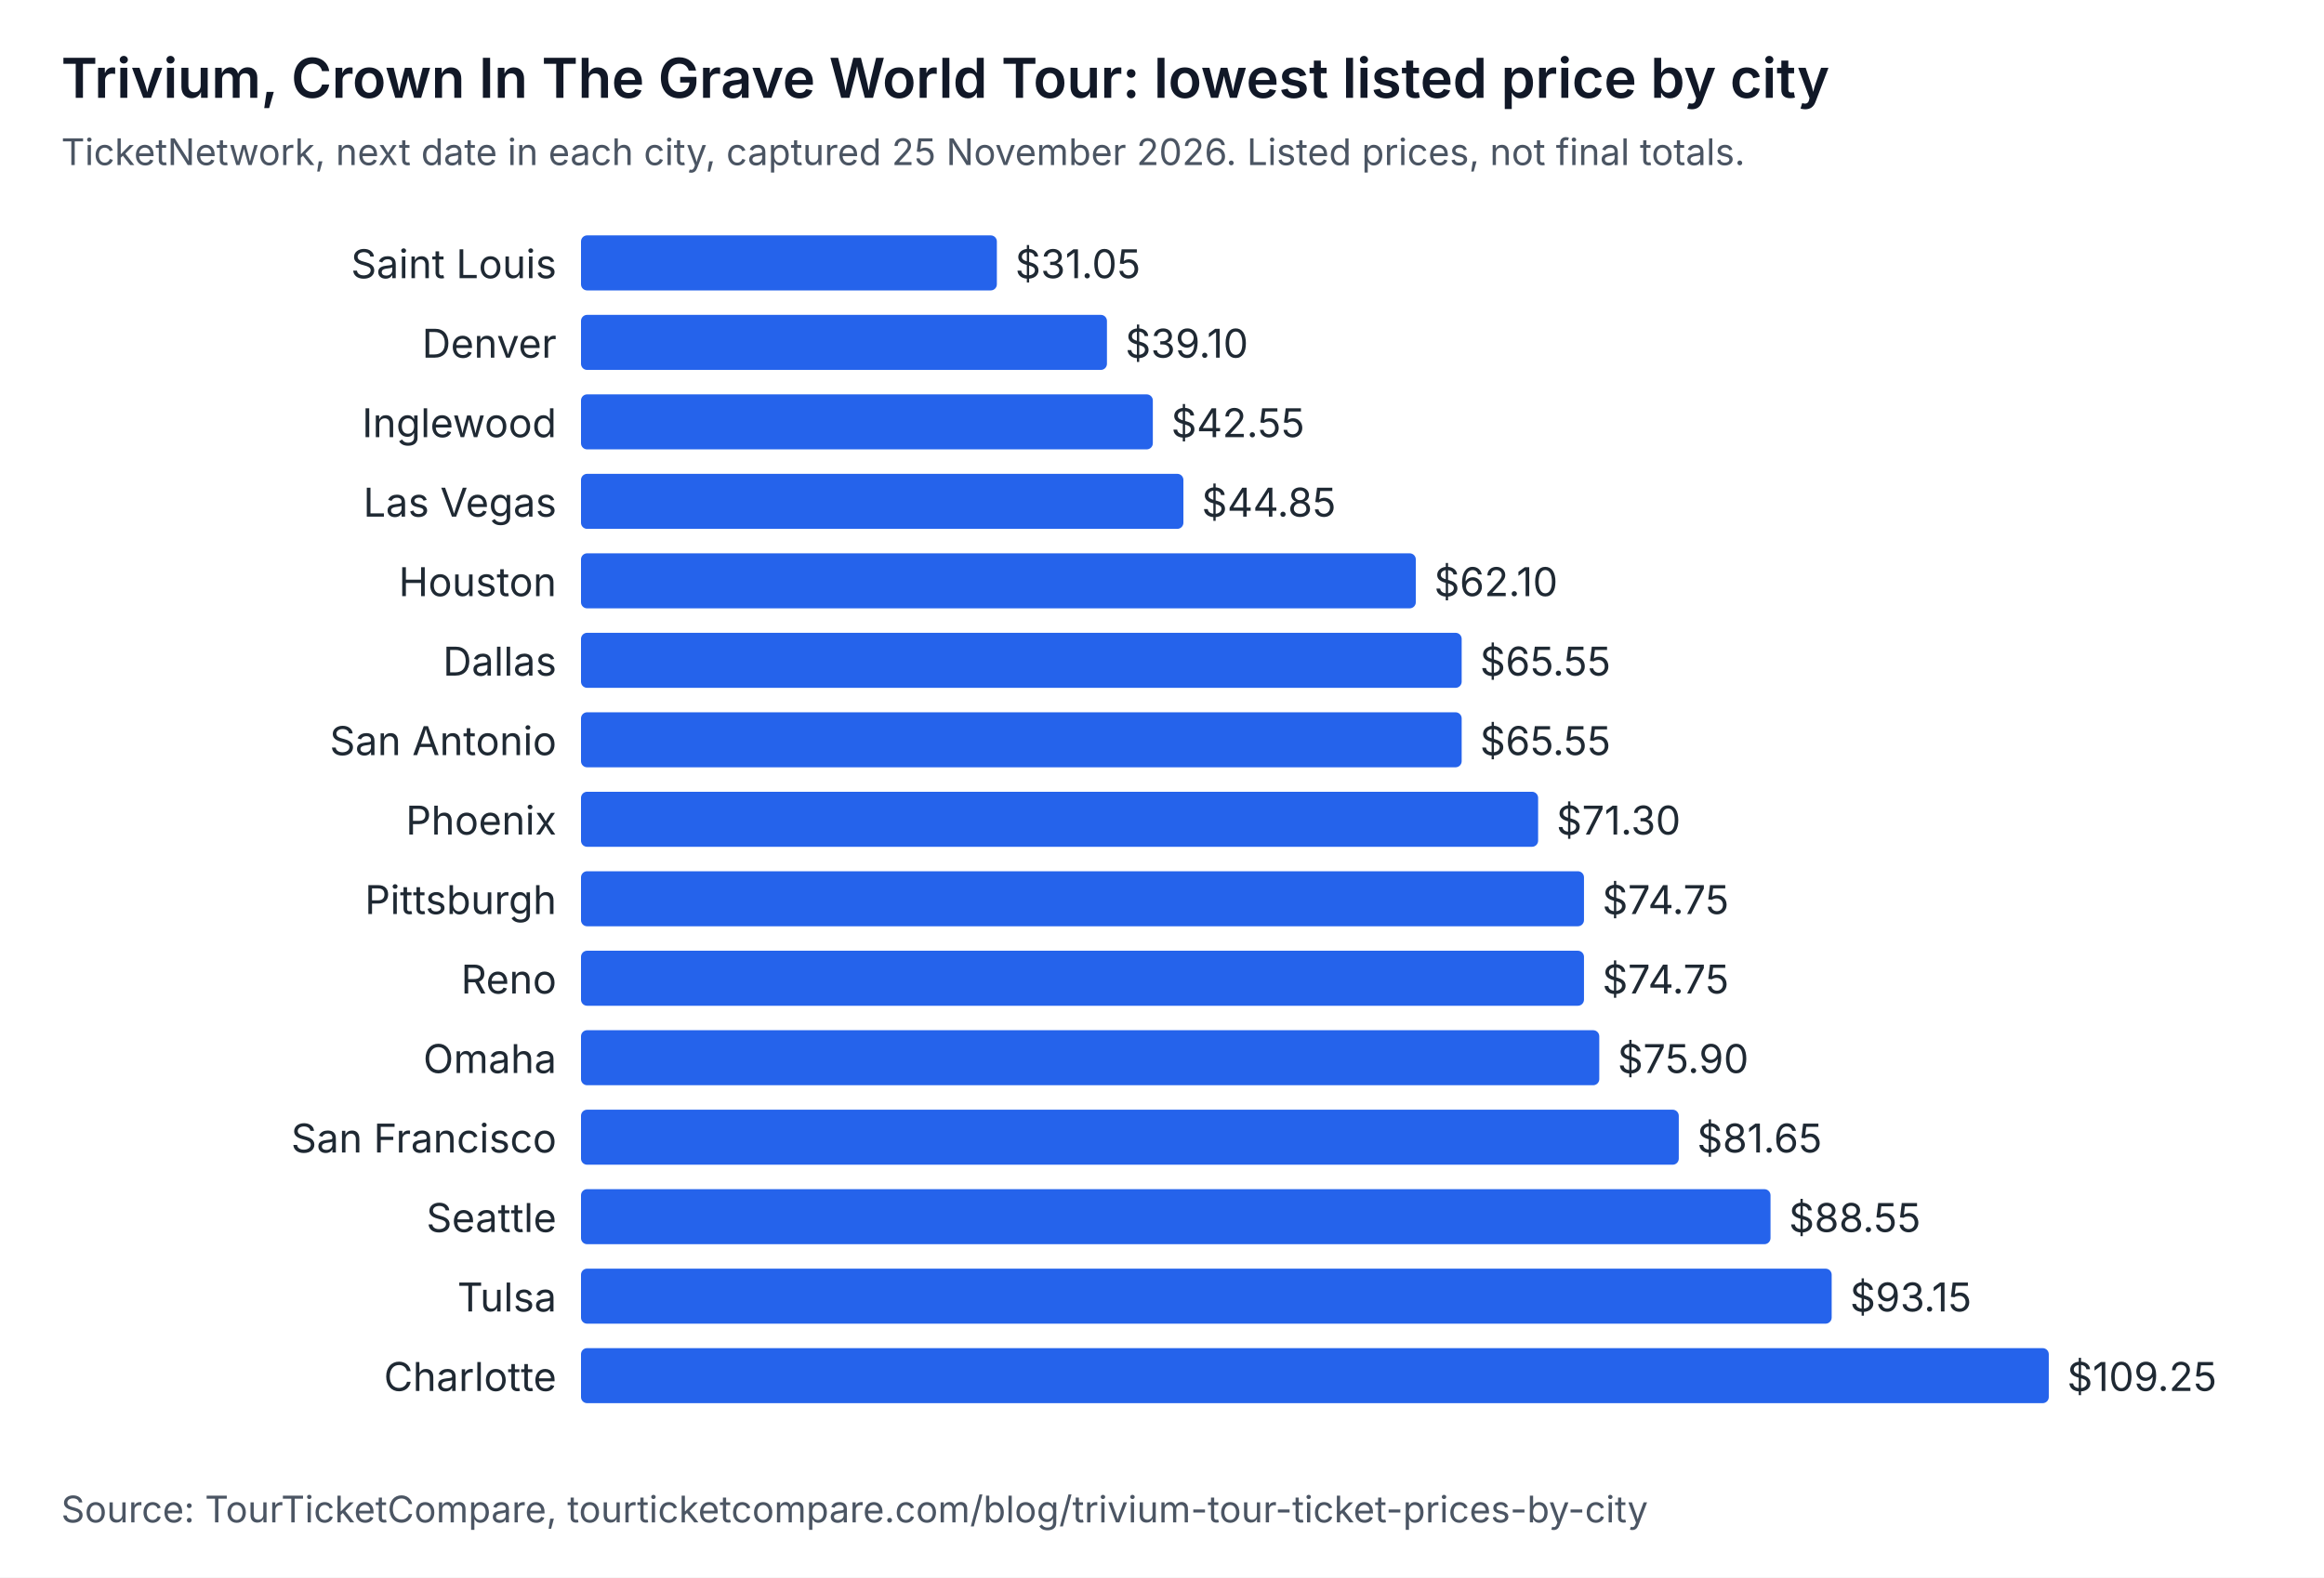
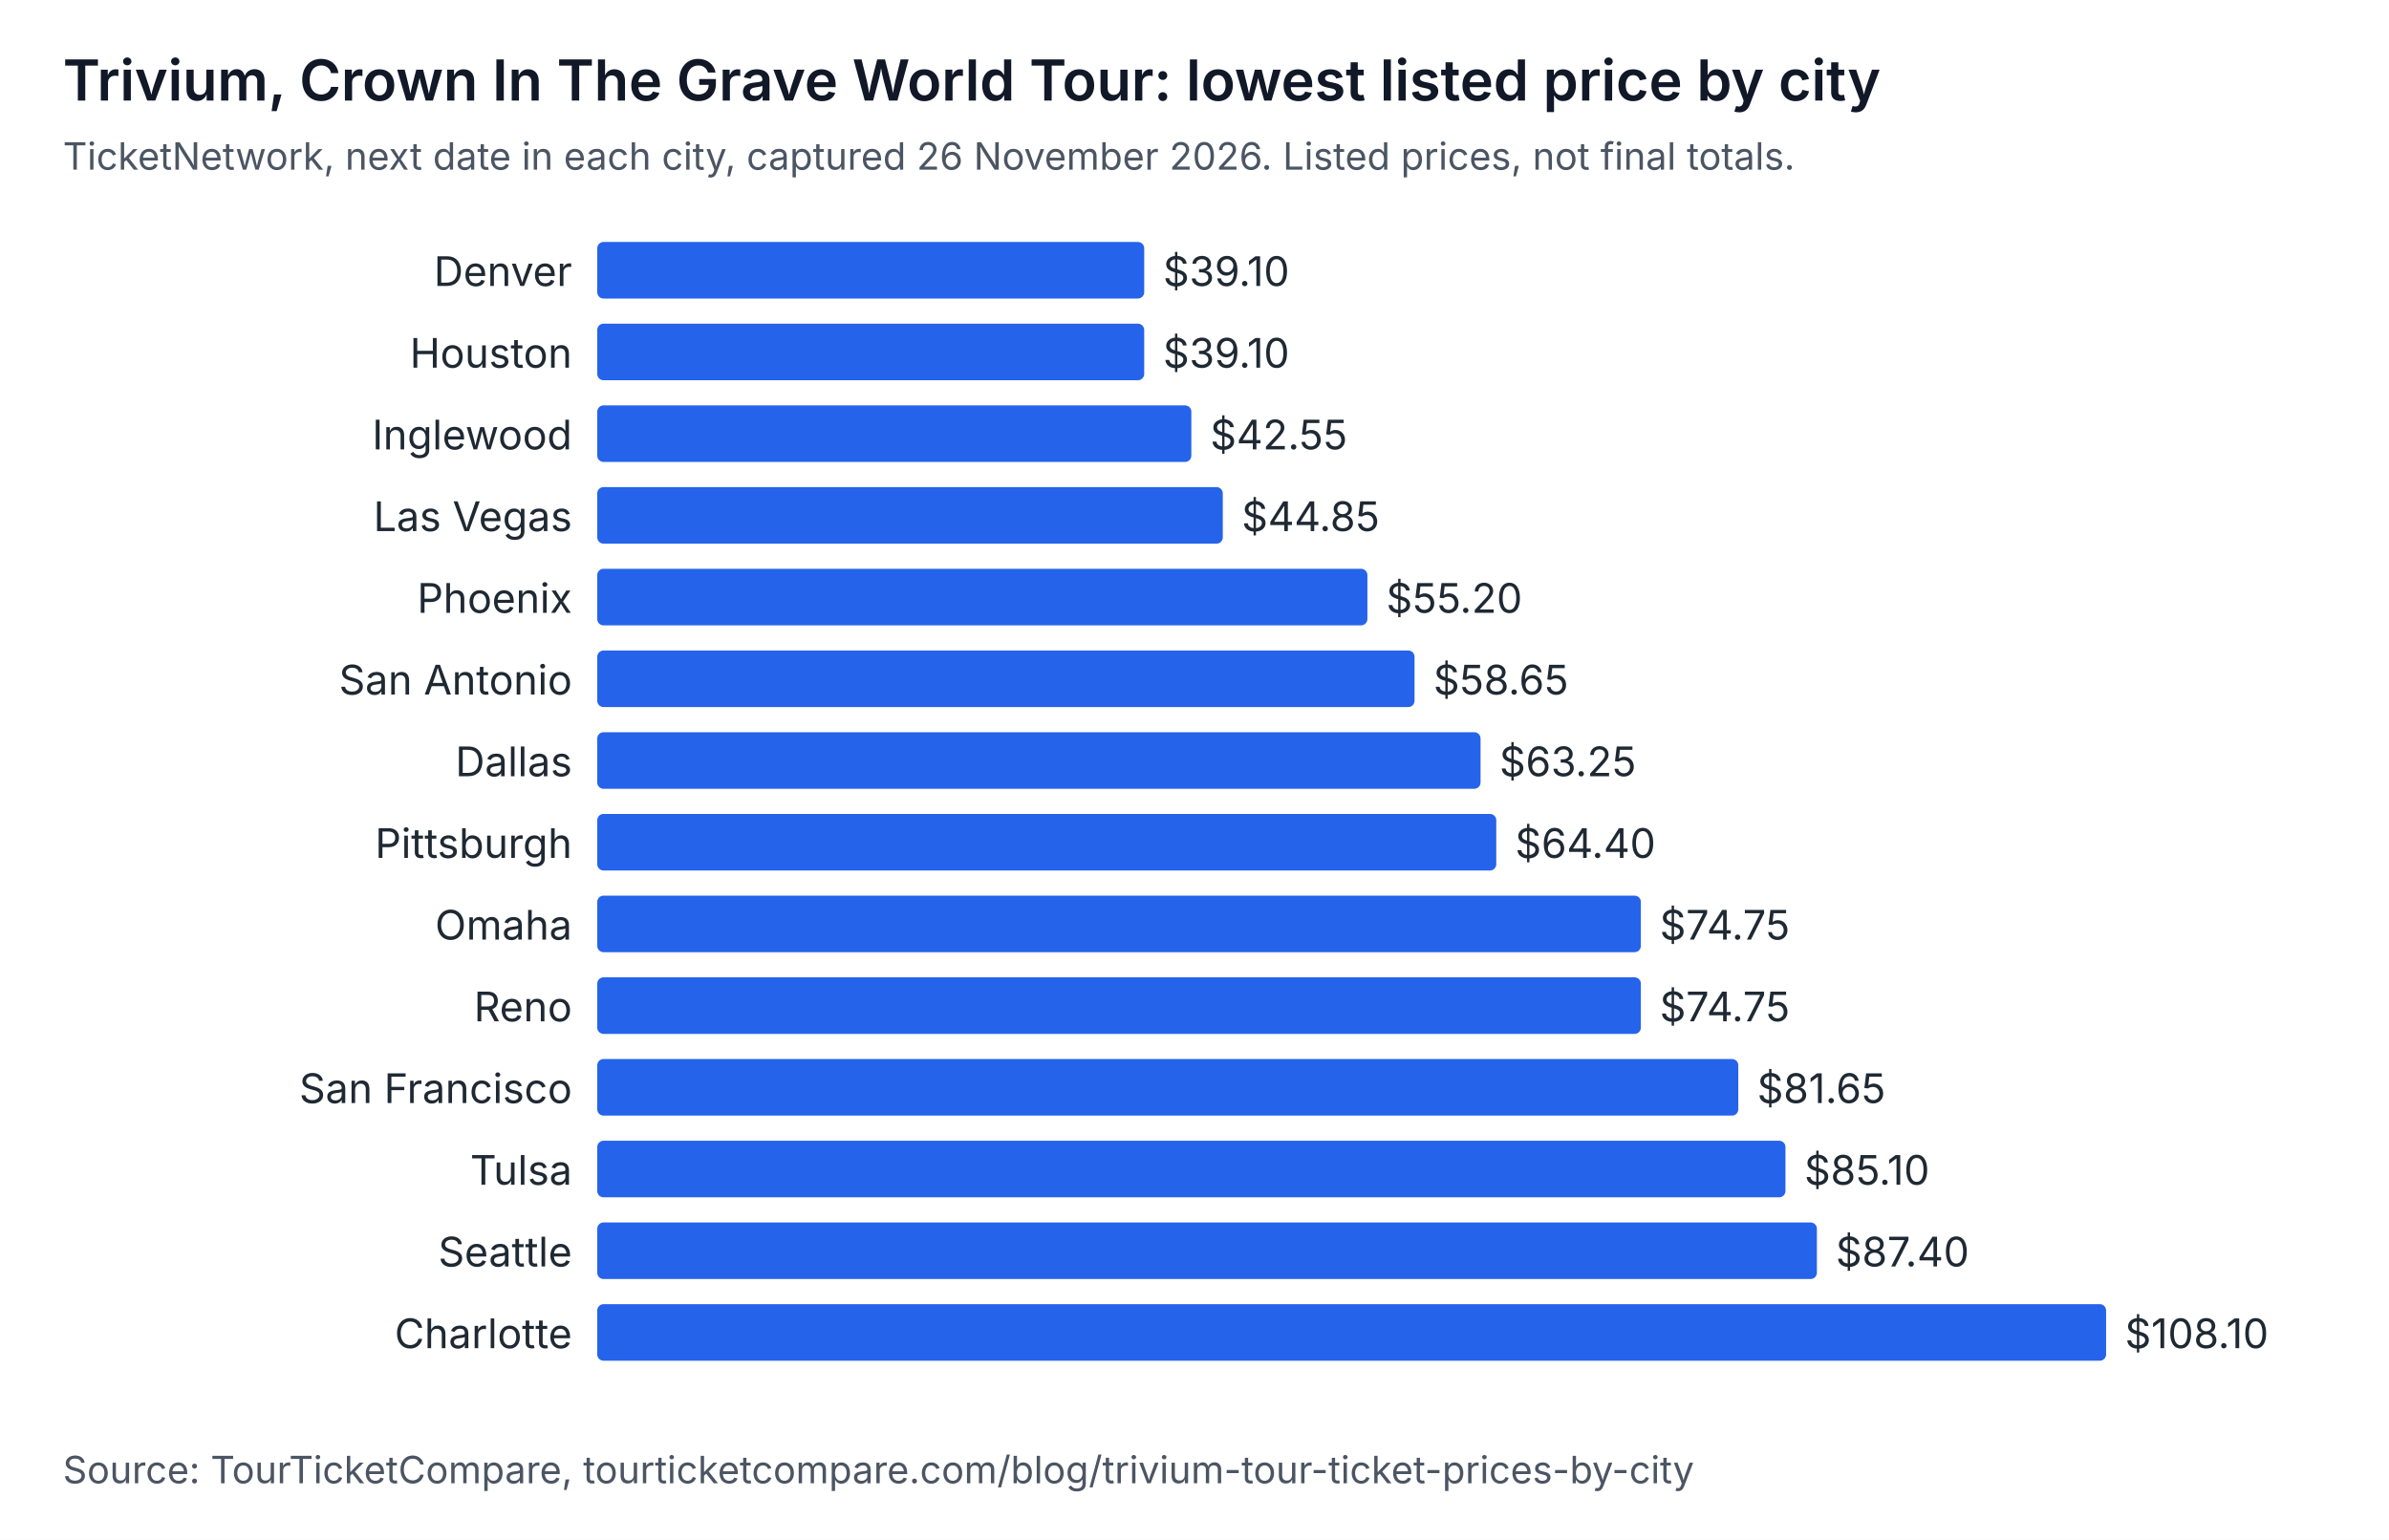
- <svg xmlns="http://www.w3.org/2000/svg" width="760" height="516" viewBox="0 0 760 516" role="img" aria-labelledby="t d" font-family="system-ui, -apple-system, Segoe UI, sans-serif">
-   <rect width="760" height="516" fill="#ffffff" />
+ <svg xmlns="http://www.w3.org/2000/svg" width="760" height="490" viewBox="0 0 760 490" role="img" aria-labelledby="t d" font-family="system-ui, -apple-system, Segoe UI, sans-serif">
+   <rect width="760" height="490" fill="#ffffff" />
  <text x="20" y="32" font-size="18" font-weight="600" fill="#111827">Trivium, Crown In The Grave World Tour: lowest listed price by city</text>
-   <text x="20" y="54" font-size="12" fill="#4b5563">TicketNetwork, next date in each city, captured 25 November 2026. Listed prices, not final totals.</text>
-   <text x="182" y="91" text-anchor="end" font-size="13" fill="#1f2933">Saint Louis</text>
-   <rect x="190" y="77" width="136" height="18" rx="2" fill="#2563eb" />
-   <text x="332" y="91" font-size="13" fill="#1f2933">$31.05</text>
-   <text x="182" y="117" text-anchor="end" font-size="13" fill="#1f2933">Denver</text>
-   <rect x="190" y="103" width="172" height="18" rx="2" fill="#2563eb" />
-   <text x="368" y="117" font-size="13" fill="#1f2933">$39.10</text>
+   <text x="20" y="54" font-size="12" fill="#4b5563">TicketNetwork, next date in each city, captured 26 November 2026. Listed prices, not final totals.</text>
+   <text x="182" y="91" text-anchor="end" font-size="13" fill="#1f2933">Denver</text>
+   <rect x="190" y="77" width="174" height="18" rx="2" fill="#2563eb" />
+   <text x="370" y="91" font-size="13" fill="#1f2933">$39.10</text>
+   <text x="182" y="117" text-anchor="end" font-size="13" fill="#1f2933">Houston</text>
+   <rect x="190" y="103" width="174" height="18" rx="2" fill="#2563eb" />
+   <text x="370" y="117" font-size="13" fill="#1f2933">$39.10</text>
  <text x="182" y="143" text-anchor="end" font-size="13" fill="#1f2933">Inglewood</text>
-   <rect x="190" y="129" width="187" height="18" rx="2" fill="#2563eb" />
-   <text x="383" y="143" font-size="13" fill="#1f2933">$42.55</text>
+   <rect x="190" y="129" width="189" height="18" rx="2" fill="#2563eb" />
+   <text x="385" y="143" font-size="13" fill="#1f2933">$42.55</text>
  <text x="182" y="169" text-anchor="end" font-size="13" fill="#1f2933">Las Vegas</text>
-   <rect x="190" y="155" width="197" height="18" rx="2" fill="#2563eb" />
-   <text x="393" y="169" font-size="13" fill="#1f2933">$44.85</text>
-   <text x="182" y="195" text-anchor="end" font-size="13" fill="#1f2933">Houston</text>
-   <rect x="190" y="181" width="273" height="18" rx="2" fill="#2563eb" />
-   <text x="469" y="195" font-size="13" fill="#1f2933">$62.10</text>
-   <text x="182" y="221" text-anchor="end" font-size="13" fill="#1f2933">Dallas</text>
-   <rect x="190" y="207" width="288" height="18" rx="2" fill="#2563eb" />
-   <text x="484" y="221" font-size="13" fill="#1f2933">$65.55</text>
-   <text x="182" y="247" text-anchor="end" font-size="13" fill="#1f2933">San Antonio</text>
-   <rect x="190" y="233" width="288" height="18" rx="2" fill="#2563eb" />
-   <text x="484" y="247" font-size="13" fill="#1f2933">$65.55</text>
-   <text x="182" y="273" text-anchor="end" font-size="13" fill="#1f2933">Phoenix</text>
-   <rect x="190" y="259" width="313" height="18" rx="2" fill="#2563eb" />
-   <text x="509" y="273" font-size="13" fill="#1f2933">$71.30</text>
-   <text x="182" y="299" text-anchor="end" font-size="13" fill="#1f2933">Pittsburgh</text>
-   <rect x="190" y="285" width="328" height="18" rx="2" fill="#2563eb" />
-   <text x="524" y="299" font-size="13" fill="#1f2933">$74.75</text>
+   <rect x="190" y="155" width="199" height="18" rx="2" fill="#2563eb" />
+   <text x="395" y="169" font-size="13" fill="#1f2933">$44.85</text>
+   <text x="182" y="195" text-anchor="end" font-size="13" fill="#1f2933">Phoenix</text>
+   <rect x="190" y="181" width="245" height="18" rx="2" fill="#2563eb" />
+   <text x="441" y="195" font-size="13" fill="#1f2933">$55.20</text>
+   <text x="182" y="221" text-anchor="end" font-size="13" fill="#1f2933">San Antonio</text>
+   <rect x="190" y="207" width="260" height="18" rx="2" fill="#2563eb" />
+   <text x="456" y="221" font-size="13" fill="#1f2933">$58.65</text>
+   <text x="182" y="247" text-anchor="end" font-size="13" fill="#1f2933">Dallas</text>
+   <rect x="190" y="233" width="281" height="18" rx="2" fill="#2563eb" />
+   <text x="477" y="247" font-size="13" fill="#1f2933">$63.25</text>
+   <text x="182" y="273" text-anchor="end" font-size="13" fill="#1f2933">Pittsburgh</text>
+   <rect x="190" y="259" width="286" height="18" rx="2" fill="#2563eb" />
+   <text x="482" y="273" font-size="13" fill="#1f2933">$64.40</text>
+   <text x="182" y="299" text-anchor="end" font-size="13" fill="#1f2933">Omaha</text>
+   <rect x="190" y="285" width="332" height="18" rx="2" fill="#2563eb" />
+   <text x="528" y="299" font-size="13" fill="#1f2933">$74.75</text>
  <text x="182" y="325" text-anchor="end" font-size="13" fill="#1f2933">Reno</text>
-   <rect x="190" y="311" width="328" height="18" rx="2" fill="#2563eb" />
-   <text x="524" y="325" font-size="13" fill="#1f2933">$74.75</text>
-   <text x="182" y="351" text-anchor="end" font-size="13" fill="#1f2933">Omaha</text>
-   <rect x="190" y="337" width="333" height="18" rx="2" fill="#2563eb" />
-   <text x="529" y="351" font-size="13" fill="#1f2933">$75.90</text>
-   <text x="182" y="377" text-anchor="end" font-size="13" fill="#1f2933">San Francisco</text>
-   <rect x="190" y="363" width="359" height="18" rx="2" fill="#2563eb" />
-   <text x="555" y="377" font-size="13" fill="#1f2933">$81.65</text>
+   <rect x="190" y="311" width="332" height="18" rx="2" fill="#2563eb" />
+   <text x="528" y="325" font-size="13" fill="#1f2933">$74.75</text>
+   <text x="182" y="351" text-anchor="end" font-size="13" fill="#1f2933">San Francisco</text>
+   <rect x="190" y="337" width="363" height="18" rx="2" fill="#2563eb" />
+   <text x="559" y="351" font-size="13" fill="#1f2933">$81.65</text>
+   <text x="182" y="377" text-anchor="end" font-size="13" fill="#1f2933">Tulsa</text>
+   <rect x="190" y="363" width="378" height="18" rx="2" fill="#2563eb" />
+   <text x="574" y="377" font-size="13" fill="#1f2933">$85.10</text>
  <text x="182" y="403" text-anchor="end" font-size="13" fill="#1f2933">Seattle</text>
-   <rect x="190" y="389" width="389" height="18" rx="2" fill="#2563eb" />
-   <text x="585" y="403" font-size="13" fill="#1f2933">$88.55</text>
-   <text x="182" y="429" text-anchor="end" font-size="13" fill="#1f2933">Tulsa</text>
-   <rect x="190" y="415" width="409" height="18" rx="2" fill="#2563eb" />
-   <text x="605" y="429" font-size="13" fill="#1f2933">$93.15</text>
-   <text x="182" y="455" text-anchor="end" font-size="13" fill="#1f2933">Charlotte</text>
-   <rect x="190" y="441" width="480" height="18" rx="2" fill="#2563eb" />
-   <text x="676" y="455" font-size="13" fill="#1f2933">$109.25</text>
-   <text x="20" y="498" font-size="12" fill="#4b5563">Source: TourTicketCompare, tourticketcompare.com/blog/trivium-tour-ticket-prices-by-city</text>
+   <rect x="190" y="389" width="388" height="18" rx="2" fill="#2563eb" />
+   <text x="584" y="403" font-size="13" fill="#1f2933">$87.40</text>
+   <text x="182" y="429" text-anchor="end" font-size="13" fill="#1f2933">Charlotte</text>
+   <rect x="190" y="415" width="480" height="18" rx="2" fill="#2563eb" />
+   <text x="676" y="429" font-size="13" fill="#1f2933">$108.10</text>
+   <text x="20" y="472" font-size="12" fill="#4b5563">Source: TourTicketCompare, tourticketcompare.com/blog/trivium-tour-ticket-prices-by-city</text>
</svg>
